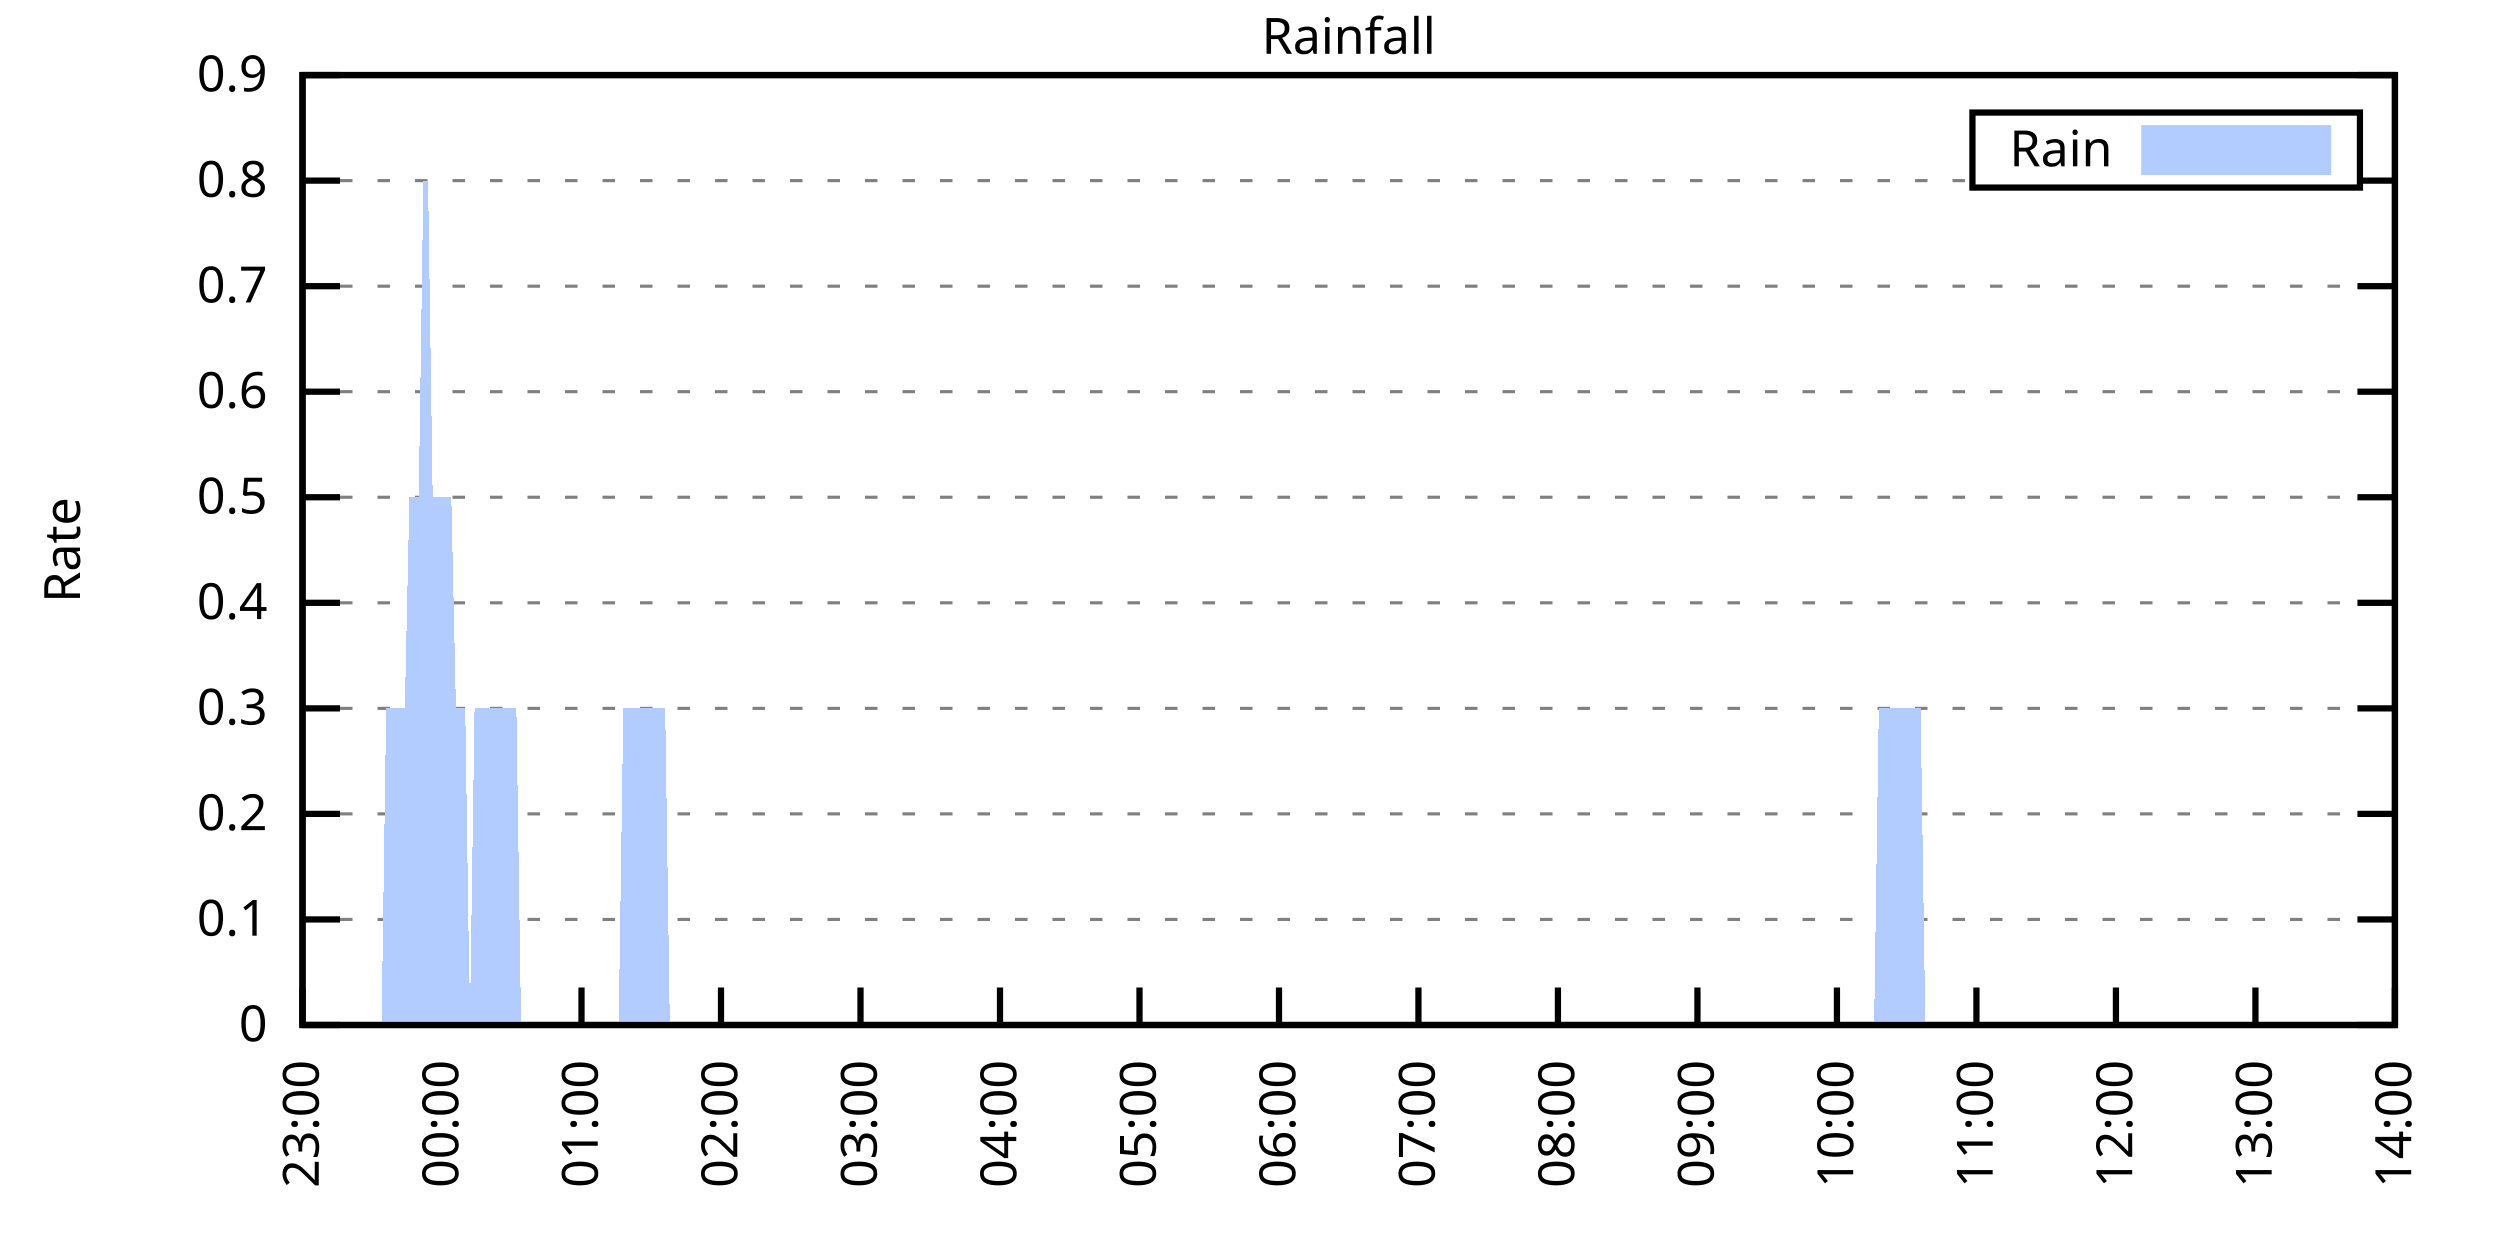
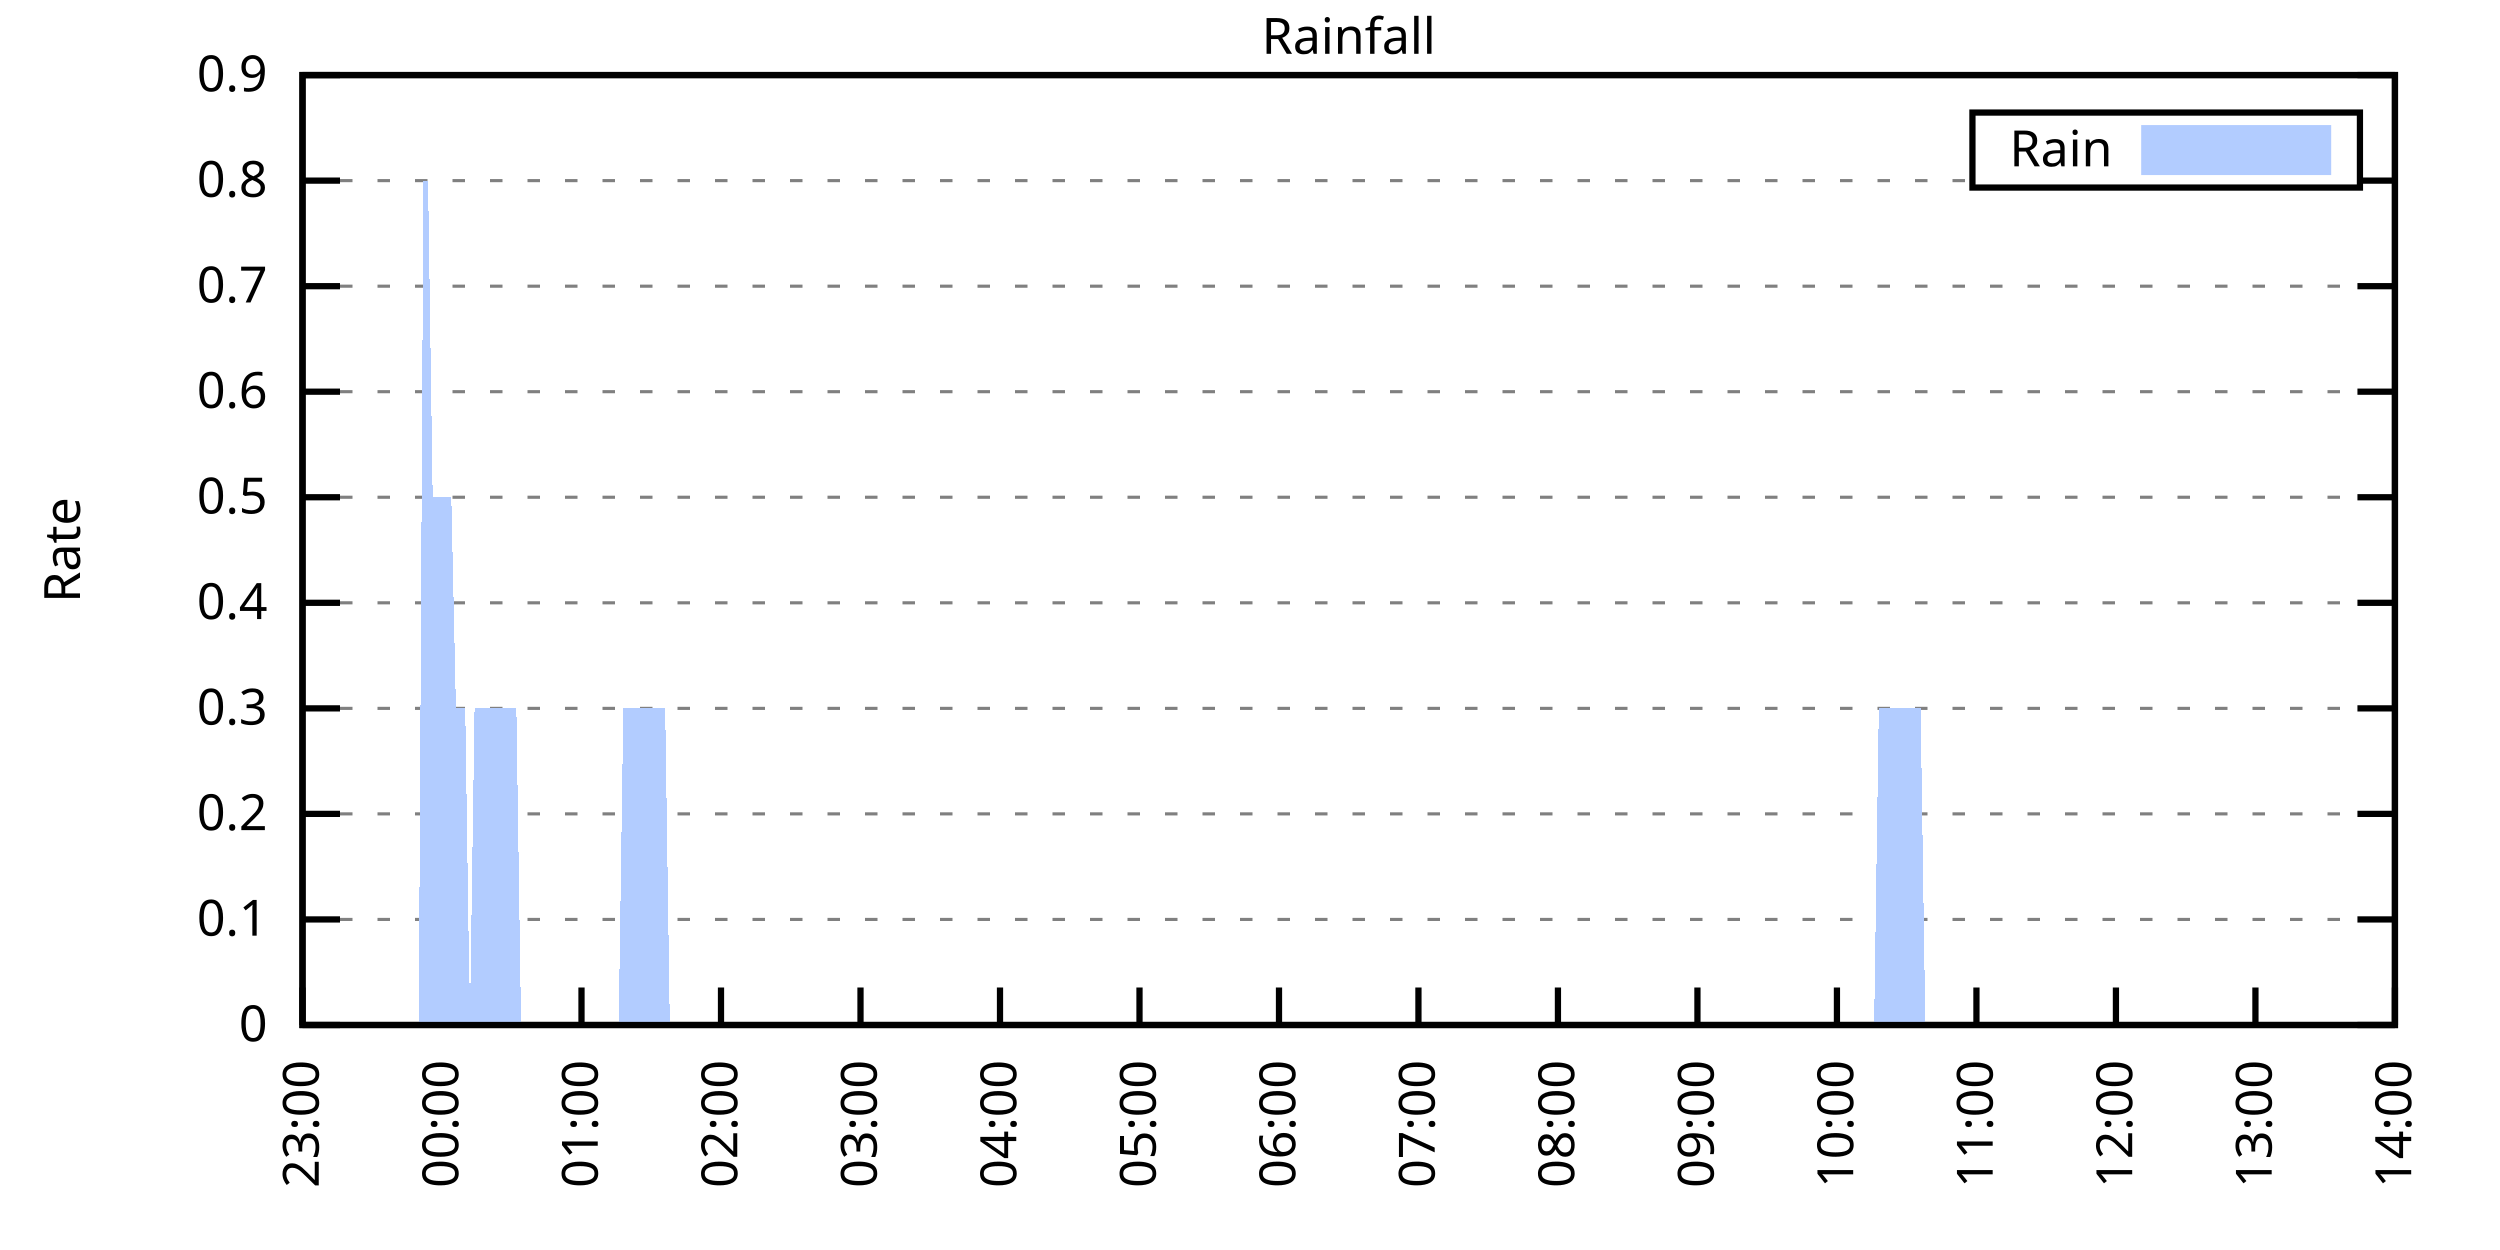
<svg xmlns="http://www.w3.org/2000/svg" xmlns:xlink="http://www.w3.org/1999/xlink" width="400" height="200" viewBox="0 0 400 200">
  <g id="gnuplot_canvas">
    <rect x="0" y="0" width="400" height="200" fill="none" />
    <defs>
      <circle id="gpDot" r="0.5" stroke-width="0.5" stroke="currentColor" />
      <path id="gpPt0" stroke-width="0.333" stroke="currentColor" d="M-1,0 h2 M0,-1 v2" />
      <path id="gpPt1" stroke-width="0.333" stroke="currentColor" d="M-1,-1 L1,1 M1,-1 L-1,1" />
      <path id="gpPt2" stroke-width="0.333" stroke="currentColor" d="M-1,0 L1,0 M0,-1 L0,1 M-1,-1 L1,1 M-1,1 L1,-1" />
      <rect id="gpPt3" stroke-width="0.333" stroke="currentColor" x="-1" y="-1" width="2" height="2" />
      <rect id="gpPt4" stroke-width="0.333" stroke="currentColor" fill="currentColor" x="-1" y="-1" width="2" height="2" />
      <circle id="gpPt5" stroke-width="0.333" stroke="currentColor" cx="0" cy="0" r="1" />
      <use xlink:href="#gpPt5" id="gpPt6" fill="currentColor" stroke="none" />
      <path id="gpPt7" stroke-width="0.333" stroke="currentColor" d="M0,-1.33 L-1.33,0.67 L1.33,0.67 z" />
      <use xlink:href="#gpPt7" id="gpPt8" fill="currentColor" stroke="none" />
      <use xlink:href="#gpPt7" id="gpPt9" stroke="currentColor" transform="rotate(180)" />
      <use xlink:href="#gpPt9" id="gpPt10" fill="currentColor" stroke="none" />
      <use xlink:href="#gpPt3" id="gpPt11" stroke="currentColor" transform="rotate(45)" />
      <use xlink:href="#gpPt11" id="gpPt12" fill="currentColor" stroke="none" />
      <path id="gpPt13" stroke-width="0.333" stroke="currentColor" d="M0,1.330 L1.265,0.411 L0.782,-1.067 L-0.782,-1.076 L-1.265,0.411 z" />
      <use xlink:href="#gpPt13" id="gpPt14" fill="currentColor" stroke="none" />
      <filter id="textbox" filterUnits="objectBoundingBox" x="0" y="0" height="1" width="1">
        <feFlood flood-color="white" flood-opacity="1" result="bgnd" />
        <feComposite in="SourceGraphic" in2="bgnd" operator="atop" />
      </filter>
      <filter id="greybox" filterUnits="objectBoundingBox" x="0" y="0" height="1" width="1">
        <feFlood flood-color="lightgrey" flood-opacity="1" result="grey" />
        <feComposite in="SourceGraphic" in2="grey" operator="atop" />
      </filter>
    </defs>
    <g fill="none" color="white" stroke="currentColor" stroke-width="1.00" stroke-linecap="butt" stroke-linejoin="miter">
</g>
    <g fill="none" color="black" stroke="currentColor" stroke-width="1.00" stroke-linecap="butt" stroke-linejoin="miter">
      <g stroke="none" shape-rendering="crispEdges">
        <polygon fill="rgb(255, 255, 255)" points="48.40,164.00 383.18,164.00 383.18,12.02 48.40,12.02 " />
      </g>
    </g>
    <g fill="none" color="black" stroke="currentColor" stroke-width="1.00" stroke-linecap="butt" stroke-linejoin="miter">
</g>
    <g fill="none" color="black" stroke="black" stroke-width="0.50" stroke-linecap="butt" stroke-linejoin="miter">
</g>
    <g fill="none" color="gray" stroke="currentColor" stroke-width="0.50" stroke-linecap="butt" stroke-linejoin="miter">
      <path stroke="gray" stroke-dasharray="2,4" class="gridline" d="M48.40,164.00 L383.19,164.00  " />
    </g>
    <g fill="none" color="gray" stroke="gray" stroke-width="1.00" stroke-linecap="butt" stroke-linejoin="miter">
</g>
    <g fill="none" color="black" stroke="currentColor" stroke-width="1.00" stroke-linecap="butt" stroke-linejoin="miter">
      <path stroke="black" d="M48.40,164.00 L54.40,164.00 M383.19,164.00 L377.19,164.00  " />
      <g transform="translate(42.80,166.60)" stroke="none" fill="black" font-family="Sans" font-size="8.00" text-anchor="end">
        <text>
          <tspan font-family="Sans"> 0</tspan>
        </text>
      </g>
    </g>
    <g fill="none" color="black" stroke="currentColor" stroke-width="1.00" stroke-linecap="butt" stroke-linejoin="miter">
</g>
    <g fill="none" color="black" stroke="black" stroke-width="0.50" stroke-linecap="butt" stroke-linejoin="miter">
</g>
    <g fill="none" color="gray" stroke="currentColor" stroke-width="0.50" stroke-linecap="butt" stroke-linejoin="miter">
      <path stroke="gray" stroke-dasharray="2,4" class="gridline" d="M48.40,147.11 L383.19,147.11  " />
    </g>
    <g fill="none" color="gray" stroke="gray" stroke-width="1.00" stroke-linecap="butt" stroke-linejoin="miter">
</g>
    <g fill="none" color="black" stroke="currentColor" stroke-width="1.00" stroke-linecap="butt" stroke-linejoin="miter">
      <path stroke="black" d="M48.40,147.11 L54.40,147.11 M383.19,147.11 L377.19,147.11  " />
      <g transform="translate(42.80,149.71)" stroke="none" fill="black" font-family="Sans" font-size="8.00" text-anchor="end">
        <text>
          <tspan font-family="Sans"> 0.1</tspan>
        </text>
      </g>
    </g>
    <g fill="none" color="black" stroke="currentColor" stroke-width="1.00" stroke-linecap="butt" stroke-linejoin="miter">
</g>
    <g fill="none" color="black" stroke="black" stroke-width="0.50" stroke-linecap="butt" stroke-linejoin="miter">
</g>
    <g fill="none" color="gray" stroke="currentColor" stroke-width="0.50" stroke-linecap="butt" stroke-linejoin="miter">
      <path stroke="gray" stroke-dasharray="2,4" class="gridline" d="M48.40,130.22 L383.19,130.22  " />
    </g>
    <g fill="none" color="gray" stroke="gray" stroke-width="1.00" stroke-linecap="butt" stroke-linejoin="miter">
</g>
    <g fill="none" color="black" stroke="currentColor" stroke-width="1.00" stroke-linecap="butt" stroke-linejoin="miter">
      <path stroke="black" d="M48.40,130.22 L54.40,130.22 M383.19,130.22 L377.19,130.22  " />
      <g transform="translate(42.80,132.82)" stroke="none" fill="black" font-family="Sans" font-size="8.00" text-anchor="end">
        <text>
          <tspan font-family="Sans"> 0.2</tspan>
        </text>
      </g>
    </g>
    <g fill="none" color="black" stroke="currentColor" stroke-width="1.00" stroke-linecap="butt" stroke-linejoin="miter">
</g>
    <g fill="none" color="black" stroke="black" stroke-width="0.50" stroke-linecap="butt" stroke-linejoin="miter">
</g>
    <g fill="none" color="gray" stroke="currentColor" stroke-width="0.50" stroke-linecap="butt" stroke-linejoin="miter">
      <path stroke="gray" stroke-dasharray="2,4" class="gridline" d="M48.40,113.34 L383.19,113.34  " />
    </g>
    <g fill="none" color="gray" stroke="gray" stroke-width="1.00" stroke-linecap="butt" stroke-linejoin="miter">
</g>
    <g fill="none" color="black" stroke="currentColor" stroke-width="1.00" stroke-linecap="butt" stroke-linejoin="miter">
      <path stroke="black" d="M48.40,113.34 L54.40,113.34 M383.19,113.34 L377.19,113.34  " />
      <g transform="translate(42.80,115.94)" stroke="none" fill="black" font-family="Sans" font-size="8.00" text-anchor="end">
        <text>
          <tspan font-family="Sans"> 0.3</tspan>
        </text>
      </g>
    </g>
    <g fill="none" color="black" stroke="currentColor" stroke-width="1.00" stroke-linecap="butt" stroke-linejoin="miter">
</g>
    <g fill="none" color="black" stroke="black" stroke-width="0.50" stroke-linecap="butt" stroke-linejoin="miter">
</g>
    <g fill="none" color="gray" stroke="currentColor" stroke-width="0.50" stroke-linecap="butt" stroke-linejoin="miter">
      <path stroke="gray" stroke-dasharray="2,4" class="gridline" d="M48.40,96.45 L383.19,96.45  " />
    </g>
    <g fill="none" color="gray" stroke="gray" stroke-width="1.00" stroke-linecap="butt" stroke-linejoin="miter">
</g>
    <g fill="none" color="black" stroke="currentColor" stroke-width="1.00" stroke-linecap="butt" stroke-linejoin="miter">
      <path stroke="black" d="M48.40,96.45 L54.40,96.45 M383.19,96.45 L377.19,96.45  " />
      <g transform="translate(42.80,99.05)" stroke="none" fill="black" font-family="Sans" font-size="8.00" text-anchor="end">
        <text>
          <tspan font-family="Sans"> 0.4</tspan>
        </text>
      </g>
    </g>
    <g fill="none" color="black" stroke="currentColor" stroke-width="1.00" stroke-linecap="butt" stroke-linejoin="miter">
</g>
    <g fill="none" color="black" stroke="black" stroke-width="0.50" stroke-linecap="butt" stroke-linejoin="miter">
</g>
    <g fill="none" color="gray" stroke="currentColor" stroke-width="0.50" stroke-linecap="butt" stroke-linejoin="miter">
      <path stroke="gray" stroke-dasharray="2,4" class="gridline" d="M48.40,79.56 L383.19,79.56  " />
    </g>
    <g fill="none" color="gray" stroke="gray" stroke-width="1.00" stroke-linecap="butt" stroke-linejoin="miter">
</g>
    <g fill="none" color="black" stroke="currentColor" stroke-width="1.00" stroke-linecap="butt" stroke-linejoin="miter">
      <path stroke="black" d="M48.40,79.56 L54.40,79.56 M383.19,79.56 L377.19,79.56  " />
      <g transform="translate(42.80,82.16)" stroke="none" fill="black" font-family="Sans" font-size="8.00" text-anchor="end">
        <text>
          <tspan font-family="Sans"> 0.5</tspan>
        </text>
      </g>
    </g>
    <g fill="none" color="black" stroke="currentColor" stroke-width="1.00" stroke-linecap="butt" stroke-linejoin="miter">
</g>
    <g fill="none" color="black" stroke="black" stroke-width="0.50" stroke-linecap="butt" stroke-linejoin="miter">
</g>
    <g fill="none" color="gray" stroke="currentColor" stroke-width="0.50" stroke-linecap="butt" stroke-linejoin="miter">
      <path stroke="gray" stroke-dasharray="2,4" class="gridline" d="M48.40,62.67 L383.19,62.67  " />
    </g>
    <g fill="none" color="gray" stroke="gray" stroke-width="1.00" stroke-linecap="butt" stroke-linejoin="miter">
</g>
    <g fill="none" color="black" stroke="currentColor" stroke-width="1.00" stroke-linecap="butt" stroke-linejoin="miter">
      <path stroke="black" d="M48.40,62.67 L54.40,62.67 M383.19,62.67 L377.19,62.67  " />
      <g transform="translate(42.80,65.27)" stroke="none" fill="black" font-family="Sans" font-size="8.00" text-anchor="end">
        <text>
          <tspan font-family="Sans"> 0.6</tspan>
        </text>
      </g>
    </g>
    <g fill="none" color="black" stroke="currentColor" stroke-width="1.00" stroke-linecap="butt" stroke-linejoin="miter">
</g>
    <g fill="none" color="black" stroke="black" stroke-width="0.50" stroke-linecap="butt" stroke-linejoin="miter">
</g>
    <g fill="none" color="gray" stroke="currentColor" stroke-width="0.50" stroke-linecap="butt" stroke-linejoin="miter">
      <path stroke="gray" stroke-dasharray="2,4" class="gridline" d="M48.40,45.79 L383.19,45.79  " />
    </g>
    <g fill="none" color="gray" stroke="gray" stroke-width="1.00" stroke-linecap="butt" stroke-linejoin="miter">
</g>
    <g fill="none" color="black" stroke="currentColor" stroke-width="1.00" stroke-linecap="butt" stroke-linejoin="miter">
      <path stroke="black" d="M48.40,45.79 L54.40,45.79 M383.19,45.79 L377.19,45.79  " />
      <g transform="translate(42.80,48.39)" stroke="none" fill="black" font-family="Sans" font-size="8.00" text-anchor="end">
        <text>
          <tspan font-family="Sans"> 0.7</tspan>
        </text>
      </g>
    </g>
    <g fill="none" color="black" stroke="currentColor" stroke-width="1.00" stroke-linecap="butt" stroke-linejoin="miter">
</g>
    <g fill="none" color="black" stroke="black" stroke-width="0.50" stroke-linecap="butt" stroke-linejoin="miter">
</g>
    <g fill="none" color="gray" stroke="currentColor" stroke-width="0.50" stroke-linecap="butt" stroke-linejoin="miter">
      <path stroke="gray" stroke-dasharray="2,4" class="gridline" d="M48.40,28.90 L315.59,28.90 M377.59,28.90 L383.19,28.90  " />
    </g>
    <g fill="none" color="gray" stroke="gray" stroke-width="1.00" stroke-linecap="butt" stroke-linejoin="miter">
</g>
    <g fill="none" color="black" stroke="currentColor" stroke-width="1.00" stroke-linecap="butt" stroke-linejoin="miter">
      <path stroke="black" d="M48.40,28.90 L54.40,28.90 M383.19,28.90 L377.19,28.90  " />
      <g transform="translate(42.80,31.50)" stroke="none" fill="black" font-family="Sans" font-size="8.00" text-anchor="end">
        <text>
          <tspan font-family="Sans"> 0.8</tspan>
        </text>
      </g>
    </g>
    <g fill="none" color="black" stroke="currentColor" stroke-width="1.00" stroke-linecap="butt" stroke-linejoin="miter">
</g>
    <g fill="none" color="black" stroke="black" stroke-width="0.50" stroke-linecap="butt" stroke-linejoin="miter">
</g>
    <g fill="none" color="gray" stroke="currentColor" stroke-width="0.50" stroke-linecap="butt" stroke-linejoin="miter">
      <path stroke="gray" stroke-dasharray="2,4" class="gridline" d="M48.40,12.01 L383.19,12.01  " />
    </g>
    <g fill="none" color="gray" stroke="gray" stroke-width="1.00" stroke-linecap="butt" stroke-linejoin="miter">
</g>
    <g fill="none" color="black" stroke="currentColor" stroke-width="1.00" stroke-linecap="butt" stroke-linejoin="miter">
      <path stroke="black" d="M48.40,12.01 L54.40,12.01 M383.19,12.01 L377.19,12.01  " />
      <g transform="translate(42.80,14.61)" stroke="none" fill="black" font-family="Sans" font-size="8.00" text-anchor="end">
        <text>
          <tspan font-family="Sans"> 0.9</tspan>
        </text>
      </g>
    </g>
    <g fill="none" color="black" stroke="currentColor" stroke-width="1.00" stroke-linecap="butt" stroke-linejoin="miter">
      <path stroke="black" d="M48.40,164.00 L48.40,158.00  " />
      <g transform="translate(51.00,169.60) rotate(270.00)" stroke="none" fill="black" font-family="Sans" font-size="8.00" text-anchor="end">
        <text>
          <tspan font-family="Sans">23:00</tspan>
        </text>
      </g>
    </g>
    <g fill="none" color="black" stroke="currentColor" stroke-width="1.00" stroke-linecap="butt" stroke-linejoin="miter">
      <path stroke="black" d="M70.72,164.00 L70.72,158.00  " />
      <g transform="translate(73.32,169.60) rotate(270.00)" stroke="none" fill="black" font-family="Sans" font-size="8.00" text-anchor="end">
        <text>
          <tspan font-family="Sans">00:00</tspan>
        </text>
      </g>
    </g>
    <g fill="none" color="black" stroke="currentColor" stroke-width="1.00" stroke-linecap="butt" stroke-linejoin="miter">
      <path stroke="black" d="M93.04,164.00 L93.04,158.00  " />
      <g transform="translate(95.64,169.60) rotate(270.00)" stroke="none" fill="black" font-family="Sans" font-size="8.00" text-anchor="end">
        <text>
          <tspan font-family="Sans">01:00</tspan>
        </text>
      </g>
    </g>
    <g fill="none" color="black" stroke="currentColor" stroke-width="1.00" stroke-linecap="butt" stroke-linejoin="miter">
      <path stroke="black" d="M115.36,164.00 L115.36,158.00  " />
      <g transform="translate(117.96,169.60) rotate(270.00)" stroke="none" fill="black" font-family="Sans" font-size="8.00" text-anchor="end">
        <text>
          <tspan font-family="Sans">02:00</tspan>
        </text>
      </g>
    </g>
    <g fill="none" color="black" stroke="currentColor" stroke-width="1.00" stroke-linecap="butt" stroke-linejoin="miter">
      <path stroke="black" d="M137.68,164.00 L137.68,158.00  " />
      <g transform="translate(140.28,169.60) rotate(270.00)" stroke="none" fill="black" font-family="Sans" font-size="8.00" text-anchor="end">
        <text>
          <tspan font-family="Sans">03:00</tspan>
        </text>
      </g>
    </g>
    <g fill="none" color="black" stroke="currentColor" stroke-width="1.00" stroke-linecap="butt" stroke-linejoin="miter">
      <path stroke="black" d="M160.00,164.00 L160.00,158.00  " />
      <g transform="translate(162.60,169.60) rotate(270.00)" stroke="none" fill="black" font-family="Sans" font-size="8.00" text-anchor="end">
        <text>
          <tspan font-family="Sans">04:00</tspan>
        </text>
      </g>
    </g>
    <g fill="none" color="black" stroke="currentColor" stroke-width="1.00" stroke-linecap="butt" stroke-linejoin="miter">
      <path stroke="black" d="M182.32,164.00 L182.32,158.00  " />
      <g transform="translate(184.92,169.60) rotate(270.00)" stroke="none" fill="black" font-family="Sans" font-size="8.00" text-anchor="end">
        <text>
          <tspan font-family="Sans">05:00</tspan>
        </text>
      </g>
    </g>
    <g fill="none" color="black" stroke="currentColor" stroke-width="1.00" stroke-linecap="butt" stroke-linejoin="miter">
      <path stroke="black" d="M204.64,164.00 L204.64,158.00  " />
      <g transform="translate(207.24,169.60) rotate(270.00)" stroke="none" fill="black" font-family="Sans" font-size="8.00" text-anchor="end">
        <text>
          <tspan font-family="Sans">06:00</tspan>
        </text>
      </g>
    </g>
    <g fill="none" color="black" stroke="currentColor" stroke-width="1.00" stroke-linecap="butt" stroke-linejoin="miter">
      <path stroke="black" d="M226.95,164.00 L226.95,158.00  " />
      <g transform="translate(229.55,169.60) rotate(270.00)" stroke="none" fill="black" font-family="Sans" font-size="8.00" text-anchor="end">
        <text>
          <tspan font-family="Sans">07:00</tspan>
        </text>
      </g>
    </g>
    <g fill="none" color="black" stroke="currentColor" stroke-width="1.00" stroke-linecap="butt" stroke-linejoin="miter">
      <path stroke="black" d="M249.27,164.00 L249.27,158.00  " />
      <g transform="translate(251.87,169.60) rotate(270.00)" stroke="none" fill="black" font-family="Sans" font-size="8.00" text-anchor="end">
        <text>
          <tspan font-family="Sans">08:00</tspan>
        </text>
      </g>
    </g>
    <g fill="none" color="black" stroke="currentColor" stroke-width="1.00" stroke-linecap="butt" stroke-linejoin="miter">
      <path stroke="black" d="M271.59,164.00 L271.59,158.00  " />
      <g transform="translate(274.19,169.60) rotate(270.00)" stroke="none" fill="black" font-family="Sans" font-size="8.00" text-anchor="end">
        <text>
          <tspan font-family="Sans">09:00</tspan>
        </text>
      </g>
    </g>
    <g fill="none" color="black" stroke="currentColor" stroke-width="1.00" stroke-linecap="butt" stroke-linejoin="miter">
      <path stroke="black" d="M293.91,164.00 L293.91,158.00  " />
      <g transform="translate(296.51,169.60) rotate(270.00)" stroke="none" fill="black" font-family="Sans" font-size="8.00" text-anchor="end">
        <text>
          <tspan font-family="Sans">10:00</tspan>
        </text>
      </g>
    </g>
    <g fill="none" color="black" stroke="currentColor" stroke-width="1.00" stroke-linecap="butt" stroke-linejoin="miter">
      <path stroke="black" d="M316.23,164.00 L316.23,158.00  " />
      <g transform="translate(318.83,169.60) rotate(270.00)" stroke="none" fill="black" font-family="Sans" font-size="8.00" text-anchor="end">
        <text>
          <tspan font-family="Sans">11:00</tspan>
        </text>
      </g>
    </g>
    <g fill="none" color="black" stroke="currentColor" stroke-width="1.00" stroke-linecap="butt" stroke-linejoin="miter">
      <path stroke="black" d="M338.55,164.00 L338.55,158.00  " />
      <g transform="translate(341.15,169.60) rotate(270.00)" stroke="none" fill="black" font-family="Sans" font-size="8.00" text-anchor="end">
        <text>
          <tspan font-family="Sans">12:00</tspan>
        </text>
      </g>
    </g>
    <g fill="none" color="black" stroke="currentColor" stroke-width="1.00" stroke-linecap="butt" stroke-linejoin="miter">
      <path stroke="black" d="M360.87,164.00 L360.87,158.00  " />
      <g transform="translate(363.47,169.60) rotate(270.00)" stroke="none" fill="black" font-family="Sans" font-size="8.00" text-anchor="end">
        <text>
          <tspan font-family="Sans">13:00</tspan>
        </text>
      </g>
    </g>
    <g fill="none" color="black" stroke="currentColor" stroke-width="1.00" stroke-linecap="butt" stroke-linejoin="miter">
      <path stroke="black" d="M383.19,164.00 L383.19,158.00  " />
      <g transform="translate(385.79,169.60) rotate(270.00)" stroke="none" fill="black" font-family="Sans" font-size="8.00" text-anchor="end">
        <text>
          <tspan font-family="Sans">14:00</tspan>
        </text>
      </g>
    </g>
    <g fill="none" color="black" stroke="currentColor" stroke-width="1.00" stroke-linecap="butt" stroke-linejoin="miter">
</g>
    <g fill="none" color="black" stroke="currentColor" stroke-width="1.00" stroke-linecap="butt" stroke-linejoin="miter">
      <path stroke="black" d="M48.40,12.01 L48.40,164.00 L383.19,164.00 L383.19,12.01 L48.40,12.01 Z  " />
    </g>
    <g fill="none" color="black" stroke="currentColor" stroke-width="1.00" stroke-linecap="butt" stroke-linejoin="miter">
</g>
    <g fill="none" color="black" stroke="currentColor" stroke-width="1.00" stroke-linecap="butt" stroke-linejoin="miter">
      <path stroke="black" d="M315.59,30.01 L315.59,18.01 L377.59,18.01 L377.59,30.01 L315.59,30.01 Z  " />
    </g>
    <g id="Rainfall_plot_1">
      <g fill="none" color="white" stroke="black" stroke-width="2.00" stroke-linecap="butt" stroke-linejoin="miter">
</g>
      <g fill="none" color="black" stroke="currentColor" stroke-width="2.00" stroke-linecap="butt" stroke-linejoin="miter">
        <g transform="translate(337.99,26.61)" stroke="none" fill="black" font-family="Sans" font-size="8.00" text-anchor="end">
          <text>
            <tspan font-family="Sans">Rain</tspan>
          </text>
        </g>
      </g>
      <g fill="none" color="black" stroke="currentColor" stroke-width="2.00" stroke-linecap="butt" stroke-linejoin="miter">
        <g stroke="none" shape-rendering="crispEdges">
          <polygon fill="rgb(178, 204, 255)" points="343.59,27.01 371.99,27.01 371.99,21.01 343.59,21.01 " />
        </g>
        <path stroke="rgb(178, 204, 255)" d="M343.59,27.01 L371.99,27.01 L371.99,21.01 L343.59,21.01 L343.59,27.01 Z  " />
      </g>
      <g fill="none" color="black" stroke="currentColor" stroke-width="2.00" stroke-linecap="butt" stroke-linejoin="miter">
        <g stroke="none" shape-rendering="crispEdges">
-           <polygon fill="rgb(178, 204, 255)" points="54.35,164.00 55.10,164.00 55.84,164.00 56.58,164.00 57.33,164.00 58.07,164.00 58.82,164.00 59.56,164.00 60.30,164.00 61.05,164.00 61.79,113.34 62.54,113.34 63.28,113.34 64.02,113.34 64.77,113.34 65.51,79.56 66.26,79.56 67.00,79.56 67.74,28.90 68.49,28.90 69.23,79.56 69.98,79.56 70.72,79.56 71.46,79.56 72.21,79.56 72.95,113.34 73.70,113.34 74.44,113.34 75.18,164.00 75.93,113.34 76.67,113.34 77.42,113.34 78.16,113.34 78.90,113.34 79.65,113.34 80.39,113.34 81.14,113.34 81.88,113.34 82.62,113.34 83.37,164.00 84.11,164.00 84.85,164.00 85.60,164.00 86.34,164.00 87.09,164.00 87.83,164.00 88.57,164.00 89.32,164.00 90.06,164.00 90.81,164.00 91.55,164.00 92.29,164.00 93.04,164.00 93.78,164.00 94.53,164.00 95.27,164.00 96.01,164.00 96.76,164.00 97.50,164.00 98.25,164.00 98.99,164.00 99.73,113.34 100.48,113.34 101.22,113.34 101.97,113.34 102.71,113.34 103.45,113.34 104.20,113.34 104.94,113.34 105.69,113.34 106.43,113.34 107.17,164.00 107.92,164.00 108.66,164.00 109.41,164.00 110.15,164.00 110.89,164.00 111.64,164.00 112.38,164.00 113.13,164.00 113.87,164.00 114.61,164.00 115.36,164.00 116.10,164.00 116.85,164.00 117.59,164.00 118.33,164.00 119.08,164.00 119.82,164.00 120.57,164.00 121.31,164.00 122.05,164.00 122.80,164.00 123.54,164.00 124.29,164.00 125.03,164.00 125.77,164.00 126.52,164.00 127.26,164.00 128.01,164.00 128.75,164.00 129.49,164.00 130.24,164.00 130.98,164.00 131.73,164.00 132.47,164.00 133.21,164.00 133.96,164.00 134.70,164.00 135.45,164.00 136.19,164.00 136.93,164.00 137.68,164.00 138.42,164.00 139.17,164.00 139.91,164.00 140.65,164.00 141.40,164.00 142.14,164.00 142.89,164.00 143.63,164.00 144.37,164.00 145.12,164.00 145.86,164.00 146.61,164.00 147.35,164.00 148.09,164.00 148.84,164.00 149.58,164.00 150.32,164.00 151.07,164.00 151.81,164.00 152.56,164.00 153.30,164.00 154.04,164.00 154.79,164.00 155.53,164.00 156.28,164.00 157.02,164.00 157.76,164.00 158.51,164.00 159.25,164.00 160.00,164.00 160.74,164.00 161.48,164.00 162.23,164.00 162.97,164.00 163.72,164.00 164.46,164.00 165.20,164.00 165.95,164.00 166.69,164.00 167.44,164.00 168.18,164.00 168.92,164.00 169.67,164.00 170.41,164.00 171.16,164.00 171.90,164.00 172.64,164.00 173.39,164.00 174.13,164.00 174.88,164.00 175.62,164.00 176.36,164.00 177.11,164.00 177.85,164.00 178.60,164.00 179.34,164.00 180.08,164.00 180.83,164.00 181.57,164.00 182.32,164.00 183.06,164.00 183.80,164.00 184.55,164.00 185.29,164.00 186.04,164.00 186.78,164.00 187.52,164.00 188.27,164.00 189.01,164.00 189.76,164.00 190.50,164.00 191.24,164.00 191.99,164.00 192.73,164.00 193.48,164.00 194.22,164.00 194.96,164.00 195.71,164.00 196.45,164.00 197.20,164.00 197.94,164.00 198.68,164.00 199.43,164.00 200.17,164.00 200.92,164.00 201.66,164.00 202.40,164.00 203.15,164.00 203.89,164.00 204.64,164.00 205.38,164.00 206.12,164.00 206.87,164.00 207.61,164.00 208.36,164.00 209.10,164.00 209.84,164.00 210.59,164.00 211.33,164.00 212.08,164.00 212.82,164.00 213.56,164.00 214.31,164.00 215.05,164.00 215.80,164.00 216.54,164.00 217.28,164.00 218.03,164.00 218.77,164.00 219.51,164.00 220.26,164.00 221.00,164.00 221.75,164.00 222.49,164.00 223.23,164.00 223.98,164.00 224.72,164.00 225.47,164.00 226.21,164.00 226.95,164.00 227.70,164.00 228.44,164.00 229.19,164.00 229.93,164.00 230.67,164.00 231.42,164.00 232.16,164.00 232.91,164.00 233.65,164.00 234.39,164.00 235.14,164.00 235.88,164.00 236.63,164.00 237.37,164.00 238.11,164.00 238.86,164.00 239.60,164.00 240.35,164.00 241.09,164.00 241.83,164.00 242.58,164.00 243.32,164.00 244.07,164.00 244.81,164.00 245.55,164.00 246.30,164.00 247.04,164.00 247.79,164.00 248.53,164.00 249.27,164.00 250.02,164.00 250.76,164.00 251.51,164.00 252.25,164.00 252.99,164.00 253.74,164.00 254.48,164.00 255.23,164.00 255.97,164.00 256.71,164.00 257.46,164.00 258.20,164.00 258.95,164.00 259.69,164.00 260.43,164.00 261.18,164.00 261.92,164.00 262.67,164.00 263.41,164.00 264.15,164.00 264.90,164.00 265.64,164.00 266.39,164.00 267.13,164.00 267.87,164.00 268.62,164.00 269.36,164.00 270.11,164.00 270.85,164.00 271.59,164.00 272.34,164.00 273.08,164.00 273.83,164.00 274.57,164.00 275.31,164.00 276.06,164.00 276.80,164.00 277.55,164.00 278.29,164.00 279.03,164.00 279.78,164.00 280.52,164.00 281.27,164.00 282.01,164.00 282.75,164.00 283.50,164.00 284.24,164.00 284.98,164.00 285.73,164.00 286.47,164.00 287.22,164.00 287.96,164.00 288.70,164.00 289.45,164.00 290.19,164.00 290.94,164.00 291.68,164.00 292.42,164.00 293.17,164.00 293.91,164.00 294.66,164.00 295.40,164.00 296.14,164.00 296.89,164.00 297.63,164.00 298.38,164.00 299.12,164.00 299.86,164.00 300.61,113.34 301.35,113.34 302.10,113.34 302.84,113.34 303.58,113.34 304.33,113.34 305.07,113.34 305.82,113.34 306.56,113.34 307.30,113.34 308.05,164.00 308.79,164.00 309.54,164.00 310.28,164.00 311.02,164.00 311.77,164.00 312.51,164.00 313.26,164.00 314.00,164.00 314.74,164.00 315.49,164.00 316.23,164.00 316.98,164.00 317.72,164.00 318.46,164.00 319.21,164.00 319.95,164.00 320.70,164.00 321.44,164.00 322.18,164.00 322.93,164.00 323.67,164.00 324.42,164.00 325.16,164.00 325.90,164.00 326.65,164.00 327.39,164.00 328.14,164.00 328.88,164.00 329.62,164.00 330.37,164.00 331.11,164.00 331.86,164.00 332.60,164.00 333.34,164.00 334.09,164.00 334.83,164.00 335.58,164.00 336.32,164.00 337.06,164.00 337.81,164.00 338.55,164.00 339.30,164.00 340.04,164.00 340.78,164.00 341.53,164.00 342.27,164.00 343.02,164.00 343.76,164.00 344.50,164.00 345.25,164.00 345.99,164.00 346.74,164.00 347.48,164.00 348.22,164.00 348.97,164.00 349.71,164.00 350.45,164.00 351.20,164.00 351.94,164.00 352.69,164.00 353.43,164.00 354.17,164.00 354.92,164.00 355.66,164.00 356.41,164.00 357.15,164.00 357.89,164.00 358.64,164.00 359.38,164.00 360.13,164.00 360.87,164.00 361.61,164.00 362.36,164.00 363.10,164.00 363.85,164.00 364.59,164.00 365.33,164.00 366.08,164.00 366.82,164.00 367.57,164.00 368.31,164.00 369.05,164.00 369.80,164.00 370.54,164.00 371.29,164.00 372.03,164.00 372.77,164.00 373.52,164.00 374.26,164.00 375.01,164.00 375.75,164.00 376.49,164.00 377.24,164.00 377.98,164.00 378.73,164.00 379.47,164.00 380.21,164.00 380.96,164.00 381.70,164.00 381.70,164.00 54.35,164.00 " />
+           <polygon fill="rgb(178, 204, 255)" points="60.30,164.00 61.05,164.00 61.79,164.00 62.54,164.00 63.28,164.00 64.02,164.00 64.77,164.00 65.51,164.00 66.26,164.00 67.00,164.00 67.74,28.90 68.49,28.90 69.23,79.56 69.98,79.56 70.72,79.56 71.46,79.56 72.21,79.56 72.95,113.34 73.70,113.34 74.44,113.34 75.18,164.00 75.93,113.34 76.67,113.34 77.42,113.34 78.16,113.34 78.90,113.34 79.65,113.34 80.39,113.34 81.14,113.34 81.88,113.34 82.62,113.34 83.37,164.00 84.11,164.00 84.85,164.00 85.60,164.00 86.34,164.00 87.09,164.00 87.83,164.00 88.57,164.00 89.32,164.00 90.06,164.00 90.81,164.00 91.55,164.00 92.29,164.00 93.04,164.00 93.78,164.00 94.53,164.00 95.27,164.00 96.01,164.00 96.76,164.00 97.50,164.00 98.25,164.00 98.99,164.00 99.73,113.34 100.48,113.34 101.22,113.34 101.97,113.34 102.71,113.34 103.45,113.34 104.20,113.34 104.94,113.34 105.69,113.34 106.43,113.34 107.17,164.00 107.92,164.00 108.66,164.00 109.41,164.00 110.15,164.00 110.89,164.00 111.64,164.00 112.38,164.00 113.13,164.00 113.87,164.00 114.61,164.00 115.36,164.00 116.10,164.00 116.85,164.00 117.59,164.00 118.33,164.00 119.08,164.00 119.82,164.00 120.57,164.00 121.31,164.00 122.05,164.00 122.80,164.00 123.54,164.00 124.29,164.00 125.03,164.00 125.77,164.00 126.52,164.00 127.26,164.00 128.01,164.00 128.75,164.00 129.49,164.00 130.24,164.00 130.98,164.00 131.73,164.00 132.47,164.00 133.21,164.00 133.96,164.00 134.70,164.00 135.45,164.00 136.19,164.00 136.93,164.00 137.68,164.00 138.42,164.00 139.17,164.00 139.91,164.00 140.65,164.00 141.40,164.00 142.14,164.00 142.89,164.00 143.63,164.00 144.37,164.00 145.12,164.00 145.86,164.00 146.61,164.00 147.35,164.00 148.09,164.00 148.84,164.00 149.58,164.00 150.32,164.00 151.07,164.00 151.81,164.00 152.56,164.00 153.30,164.00 154.04,164.00 154.79,164.00 155.53,164.00 156.28,164.00 157.02,164.00 157.76,164.00 158.51,164.00 159.25,164.00 160.00,164.00 160.74,164.00 161.48,164.00 162.23,164.00 162.97,164.00 163.72,164.00 164.46,164.00 165.20,164.00 165.95,164.00 166.69,164.00 167.44,164.00 168.18,164.00 168.92,164.00 169.67,164.00 170.41,164.00 171.16,164.00 171.90,164.00 172.64,164.00 173.39,164.00 174.13,164.00 174.88,164.00 175.62,164.00 176.36,164.00 177.11,164.00 177.85,164.00 178.60,164.00 179.34,164.00 180.08,164.00 180.83,164.00 181.57,164.00 182.32,164.00 183.06,164.00 183.80,164.00 184.55,164.00 185.29,164.00 186.04,164.00 186.78,164.00 187.52,164.00 188.27,164.00 189.01,164.00 189.76,164.00 190.50,164.00 191.24,164.00 191.99,164.00 192.73,164.00 193.48,164.00 194.22,164.00 194.96,164.00 195.71,164.00 196.45,164.00 197.20,164.00 197.94,164.00 198.68,164.00 199.43,164.00 200.17,164.00 200.92,164.00 201.66,164.00 202.40,164.00 203.15,164.00 203.89,164.00 204.64,164.00 205.38,164.00 206.12,164.00 206.87,164.00 207.61,164.00 208.36,164.00 209.10,164.00 209.84,164.00 210.59,164.00 211.33,164.00 212.08,164.00 212.82,164.00 213.56,164.00 214.31,164.00 215.05,164.00 215.80,164.00 216.54,164.00 217.28,164.00 218.03,164.00 218.77,164.00 219.51,164.00 220.26,164.00 221.00,164.00 221.75,164.00 222.49,164.00 223.23,164.00 223.98,164.00 224.72,164.00 225.47,164.00 226.21,164.00 226.95,164.00 227.70,164.00 228.44,164.00 229.19,164.00 229.93,164.00 230.67,164.00 231.42,164.00 232.16,164.00 232.91,164.00 233.65,164.00 234.39,164.00 235.14,164.00 235.88,164.00 236.63,164.00 237.37,164.00 238.11,164.00 238.86,164.00 239.60,164.00 240.35,164.00 241.09,164.00 241.83,164.00 242.58,164.00 243.32,164.00 244.07,164.00 244.81,164.00 245.55,164.00 246.30,164.00 247.04,164.00 247.79,164.00 248.53,164.00 249.27,164.00 250.02,164.00 250.76,164.00 251.51,164.00 252.25,164.00 252.99,164.00 253.74,164.00 254.48,164.00 255.23,164.00 255.97,164.00 256.71,164.00 257.46,164.00 258.20,164.00 258.95,164.00 259.69,164.00 260.43,164.00 261.18,164.00 261.92,164.00 262.67,164.00 263.41,164.00 264.15,164.00 264.90,164.00 265.64,164.00 266.39,164.00 267.13,164.00 267.87,164.00 268.62,164.00 269.36,164.00 270.11,164.00 270.85,164.00 271.59,164.00 272.34,164.00 273.08,164.00 273.83,164.00 274.57,164.00 275.31,164.00 276.06,164.00 276.80,164.00 277.55,164.00 278.29,164.00 279.03,164.00 279.78,164.00 280.52,164.00 281.27,164.00 282.01,164.00 282.75,164.00 283.50,164.00 284.24,164.00 284.98,164.00 285.73,164.00 286.47,164.00 287.22,164.00 287.96,164.00 288.70,164.00 289.45,164.00 290.19,164.00 290.94,164.00 291.68,164.00 292.42,164.00 293.17,164.00 293.91,164.00 294.66,164.00 295.40,164.00 296.14,164.00 296.89,164.00 297.63,164.00 298.38,164.00 299.12,164.00 299.86,164.00 300.61,113.34 301.35,113.34 302.10,113.34 302.84,113.34 303.58,113.34 304.33,113.34 305.07,113.34 305.82,113.34 306.56,113.34 307.30,113.34 308.05,164.00 308.79,164.00 309.54,164.00 310.28,164.00 311.02,164.00 311.77,164.00 312.51,164.00 313.26,164.00 314.00,164.00 314.74,164.00 315.49,164.00 316.23,164.00 316.98,164.00 317.72,164.00 318.46,164.00 319.21,164.00 319.95,164.00 320.70,164.00 321.44,164.00 322.18,164.00 322.93,164.00 323.67,164.00 324.42,164.00 325.16,164.00 325.90,164.00 326.65,164.00 327.39,164.00 328.14,164.00 328.88,164.00 329.62,164.00 330.37,164.00 331.11,164.00 331.86,164.00 332.60,164.00 333.34,164.00 334.09,164.00 334.83,164.00 335.58,164.00 336.32,164.00 337.06,164.00 337.81,164.00 338.55,164.00 339.30,164.00 340.04,164.00 340.78,164.00 341.53,164.00 342.27,164.00 343.02,164.00 343.76,164.00 344.50,164.00 345.25,164.00 345.99,164.00 346.74,164.00 347.48,164.00 348.22,164.00 348.97,164.00 349.71,164.00 350.45,164.00 351.20,164.00 351.94,164.00 352.69,164.00 353.43,164.00 354.17,164.00 354.92,164.00 355.66,164.00 356.41,164.00 357.15,164.00 357.89,164.00 358.64,164.00 359.38,164.00 360.13,164.00 360.87,164.00 361.61,164.00 362.36,164.00 363.10,164.00 363.85,164.00 364.59,164.00 365.33,164.00 366.08,164.00 366.82,164.00 367.57,164.00 368.31,164.00 369.05,164.00 369.80,164.00 370.54,164.00 371.29,164.00 372.03,164.00 372.77,164.00 373.52,164.00 374.26,164.00 375.01,164.00 375.75,164.00 376.49,164.00 377.24,164.00 377.98,164.00 378.73,164.00 379.47,164.00 380.21,164.00 380.96,164.00 381.70,164.00 381.70,164.00 60.30,164.00 " />
        </g>
      </g>
    </g>
    <g fill="none" color="black" stroke="currentColor" stroke-width="2.00" stroke-linecap="butt" stroke-linejoin="miter">
</g>
    <g fill="none" color="black" stroke="black" stroke-width="1.00" stroke-linecap="butt" stroke-linejoin="miter">
</g>
    <g fill="none" color="black" stroke="currentColor" stroke-width="1.00" stroke-linecap="butt" stroke-linejoin="miter">
      <path stroke="black" d="M48.40,12.01 L48.40,164.00 L383.19,164.00 L383.19,12.01 L48.40,12.01 Z  " />
      <g transform="translate(12.80,88.01) rotate(270.00)" stroke="none" fill="black" font-family="Sans" font-size="8.00" text-anchor="middle">
        <text>
          <tspan font-family="Sans">Rate</tspan>
        </text>
      </g>
    </g>
    <g fill="none" color="black" stroke="currentColor" stroke-width="1.00" stroke-linecap="butt" stroke-linejoin="miter">
</g>
    <g fill="none" color="black" stroke="currentColor" stroke-width="1.00" stroke-linecap="butt" stroke-linejoin="miter">
      <g transform="translate(215.79,8.61)" stroke="none" fill="black" font-family="Sans" font-size="8.00" text-anchor="middle">
        <text>
          <tspan font-family="Sans">Rainfall</tspan>
        </text>
      </g>
    </g>
    <g fill="none" color="black" stroke="currentColor" stroke-width="1.00" stroke-linecap="butt" stroke-linejoin="miter">
</g>
  </g>
</svg>
